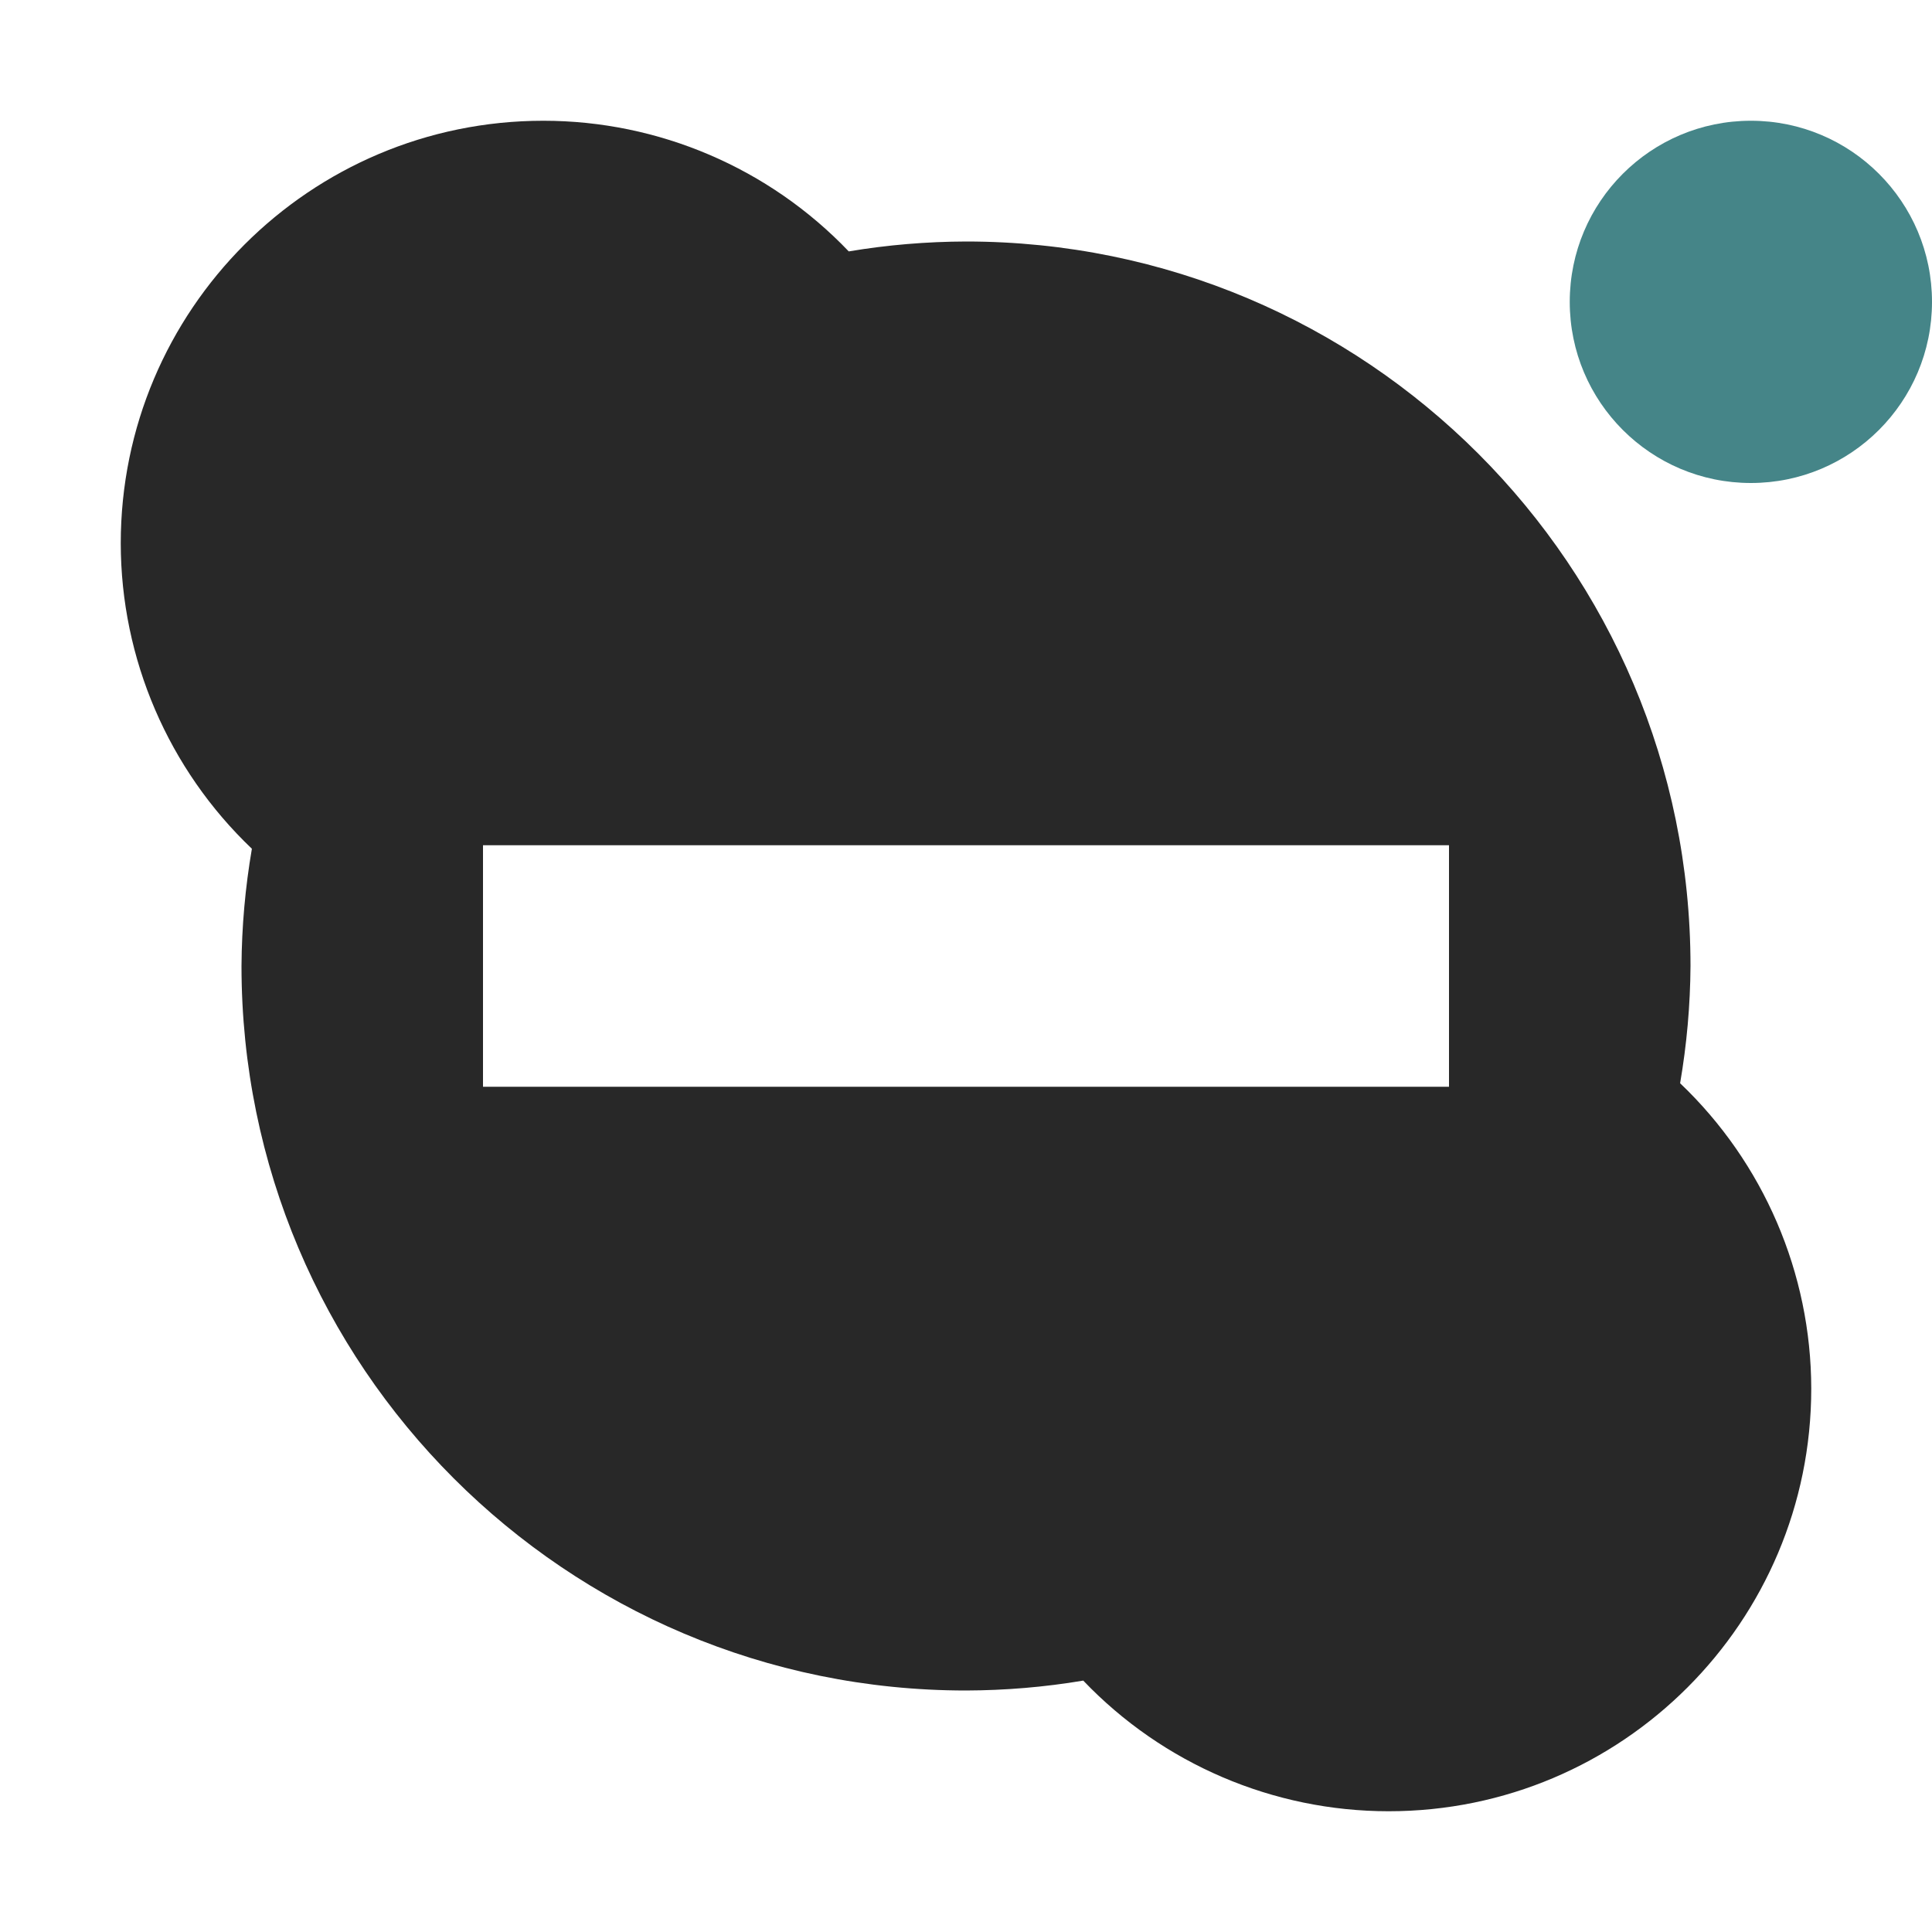
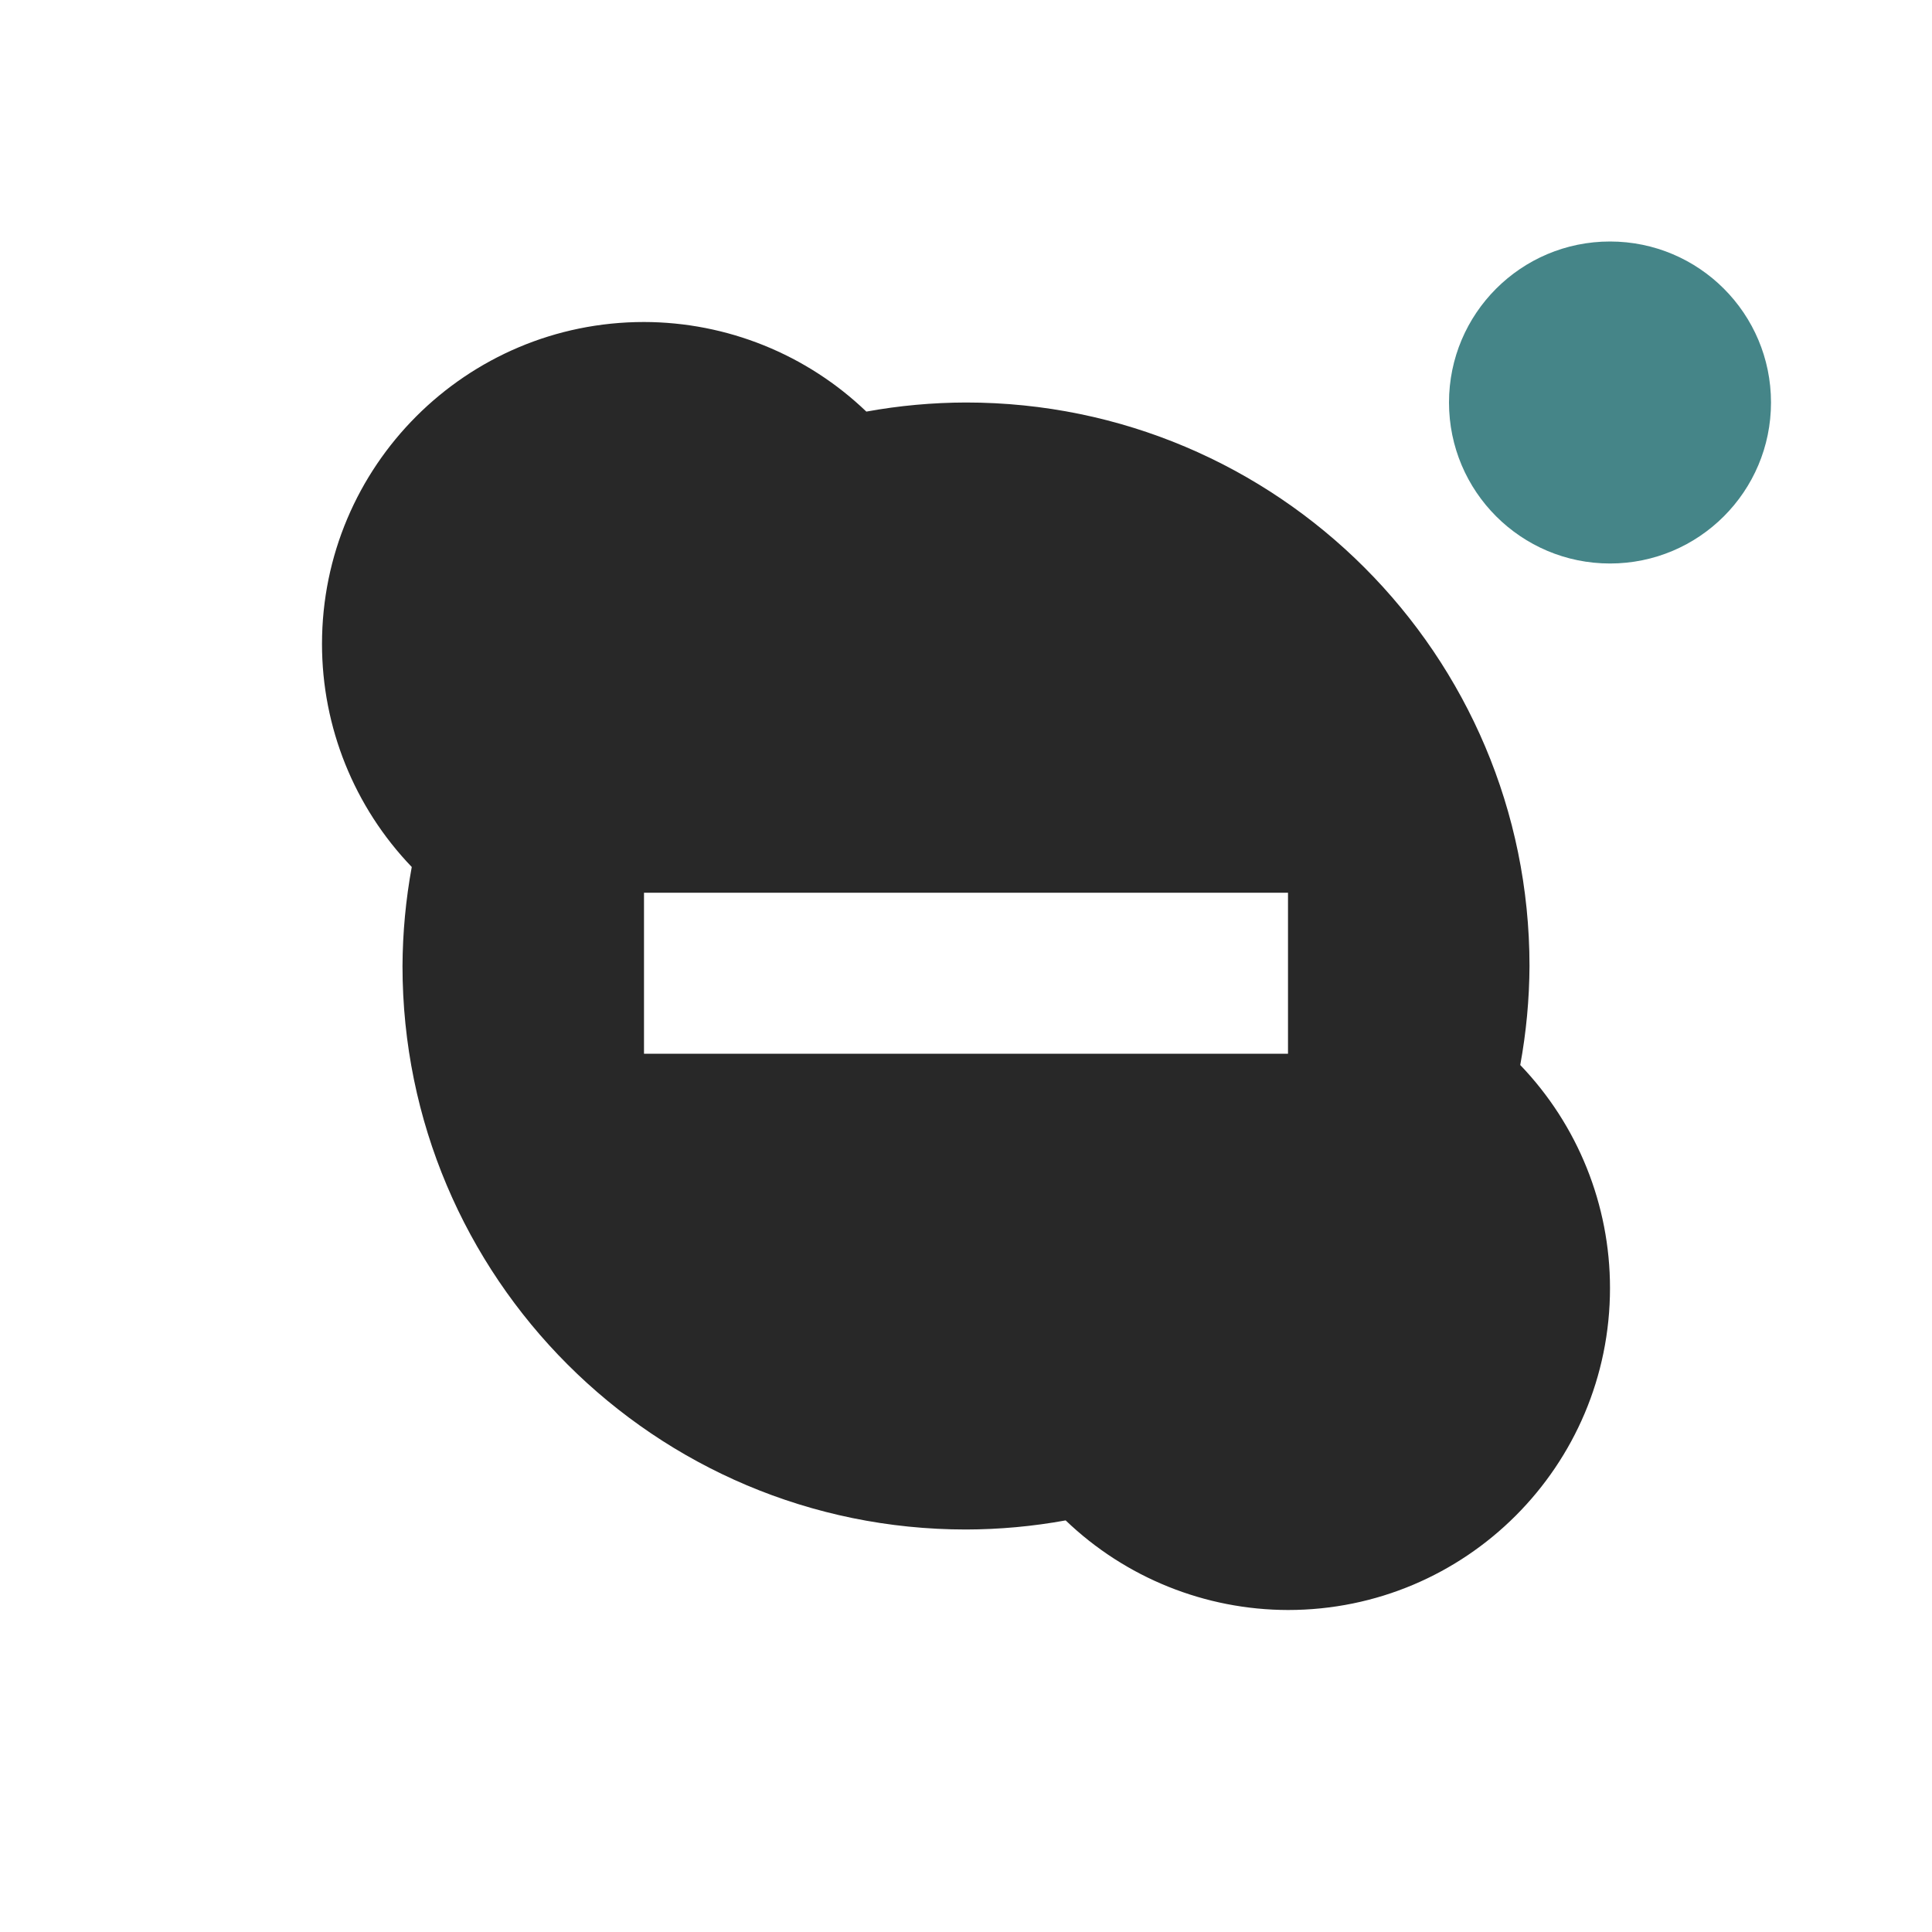
- <svg xmlns="http://www.w3.org/2000/svg" width="16" height="16" version="1.1">
+ <svg xmlns="http://www.w3.org/2000/svg" width="24" height="24" version="1.1">
  <defs>
    <style id="current-color-scheme" type="text/css">.ColorScheme-Text { color:#282828; } .ColorScheme-Highlight { color:#458588; } .ColorScheme-NeutralText { color:#fe8019; } .ColorScheme-PositiveText { color:#689d6a; } .ColorScheme-NegativeText { color:#fb4934; }</style>
  </defs>
-   <path class="ColorScheme-Text" d="m4.5 1c-1.933 0-3.5 1.567-3.5 3.5 0.001 0.956 0.394 1.87 1.086 2.529-0.055 0.321-0.084 0.645-0.086 0.971 0 3.314 2.686 6 6 6 0.325-9.88e-4 0.65-0.028 0.971-0.082 0.66 0.691 1.574 1.082 2.529 1.082 1.933 0 3.5-1.567 3.5-3.5-0.001-0.956-0.394-1.87-1.086-2.529 0.055-0.321 0.084-0.645 0.086-0.971 0-3.314-2.686-6-6-6-0.325 9.878e-4 -0.65 0.028-0.971 0.082-0.66-0.691-1.574-1.082-2.529-1.082zm-0.5 6h8v2h-8z" fill="currentColor" />
-   <path class="ColorScheme-Text" d="m-25.07-9.081" fill="currentColor" />
-   <circle class="ColorScheme-Highlight" cx="14.5" cy="2.5" r="1.5" fill="currentColor" />
+   <path class="ColorScheme-Text" d="m8 4a4 4 0 0 0-4 4 4 4 0 0 0 1.115 2.77 7 7 0 0 0-0.115 1.23 7 7 0 0 0 7 7 7 7 0 0 0 1.238-0.113 4 4 0 0 0 2.762 1.113 4 4 0 0 0 4-4 4 4 0 0 0-1.115-2.77 7 7 0 0 0 0.115-1.23 7 7 0 0 0-7-7 7 7 0 0 0-1.238 0.113 4 4 0 0 0-2.762-1.113zm0 7.09h8v2h-8z" fill="currentColor" />
+   <circle class="ColorScheme-Highlight" cx="20" cy="5" r="2" fill="currentColor" />
</svg>
